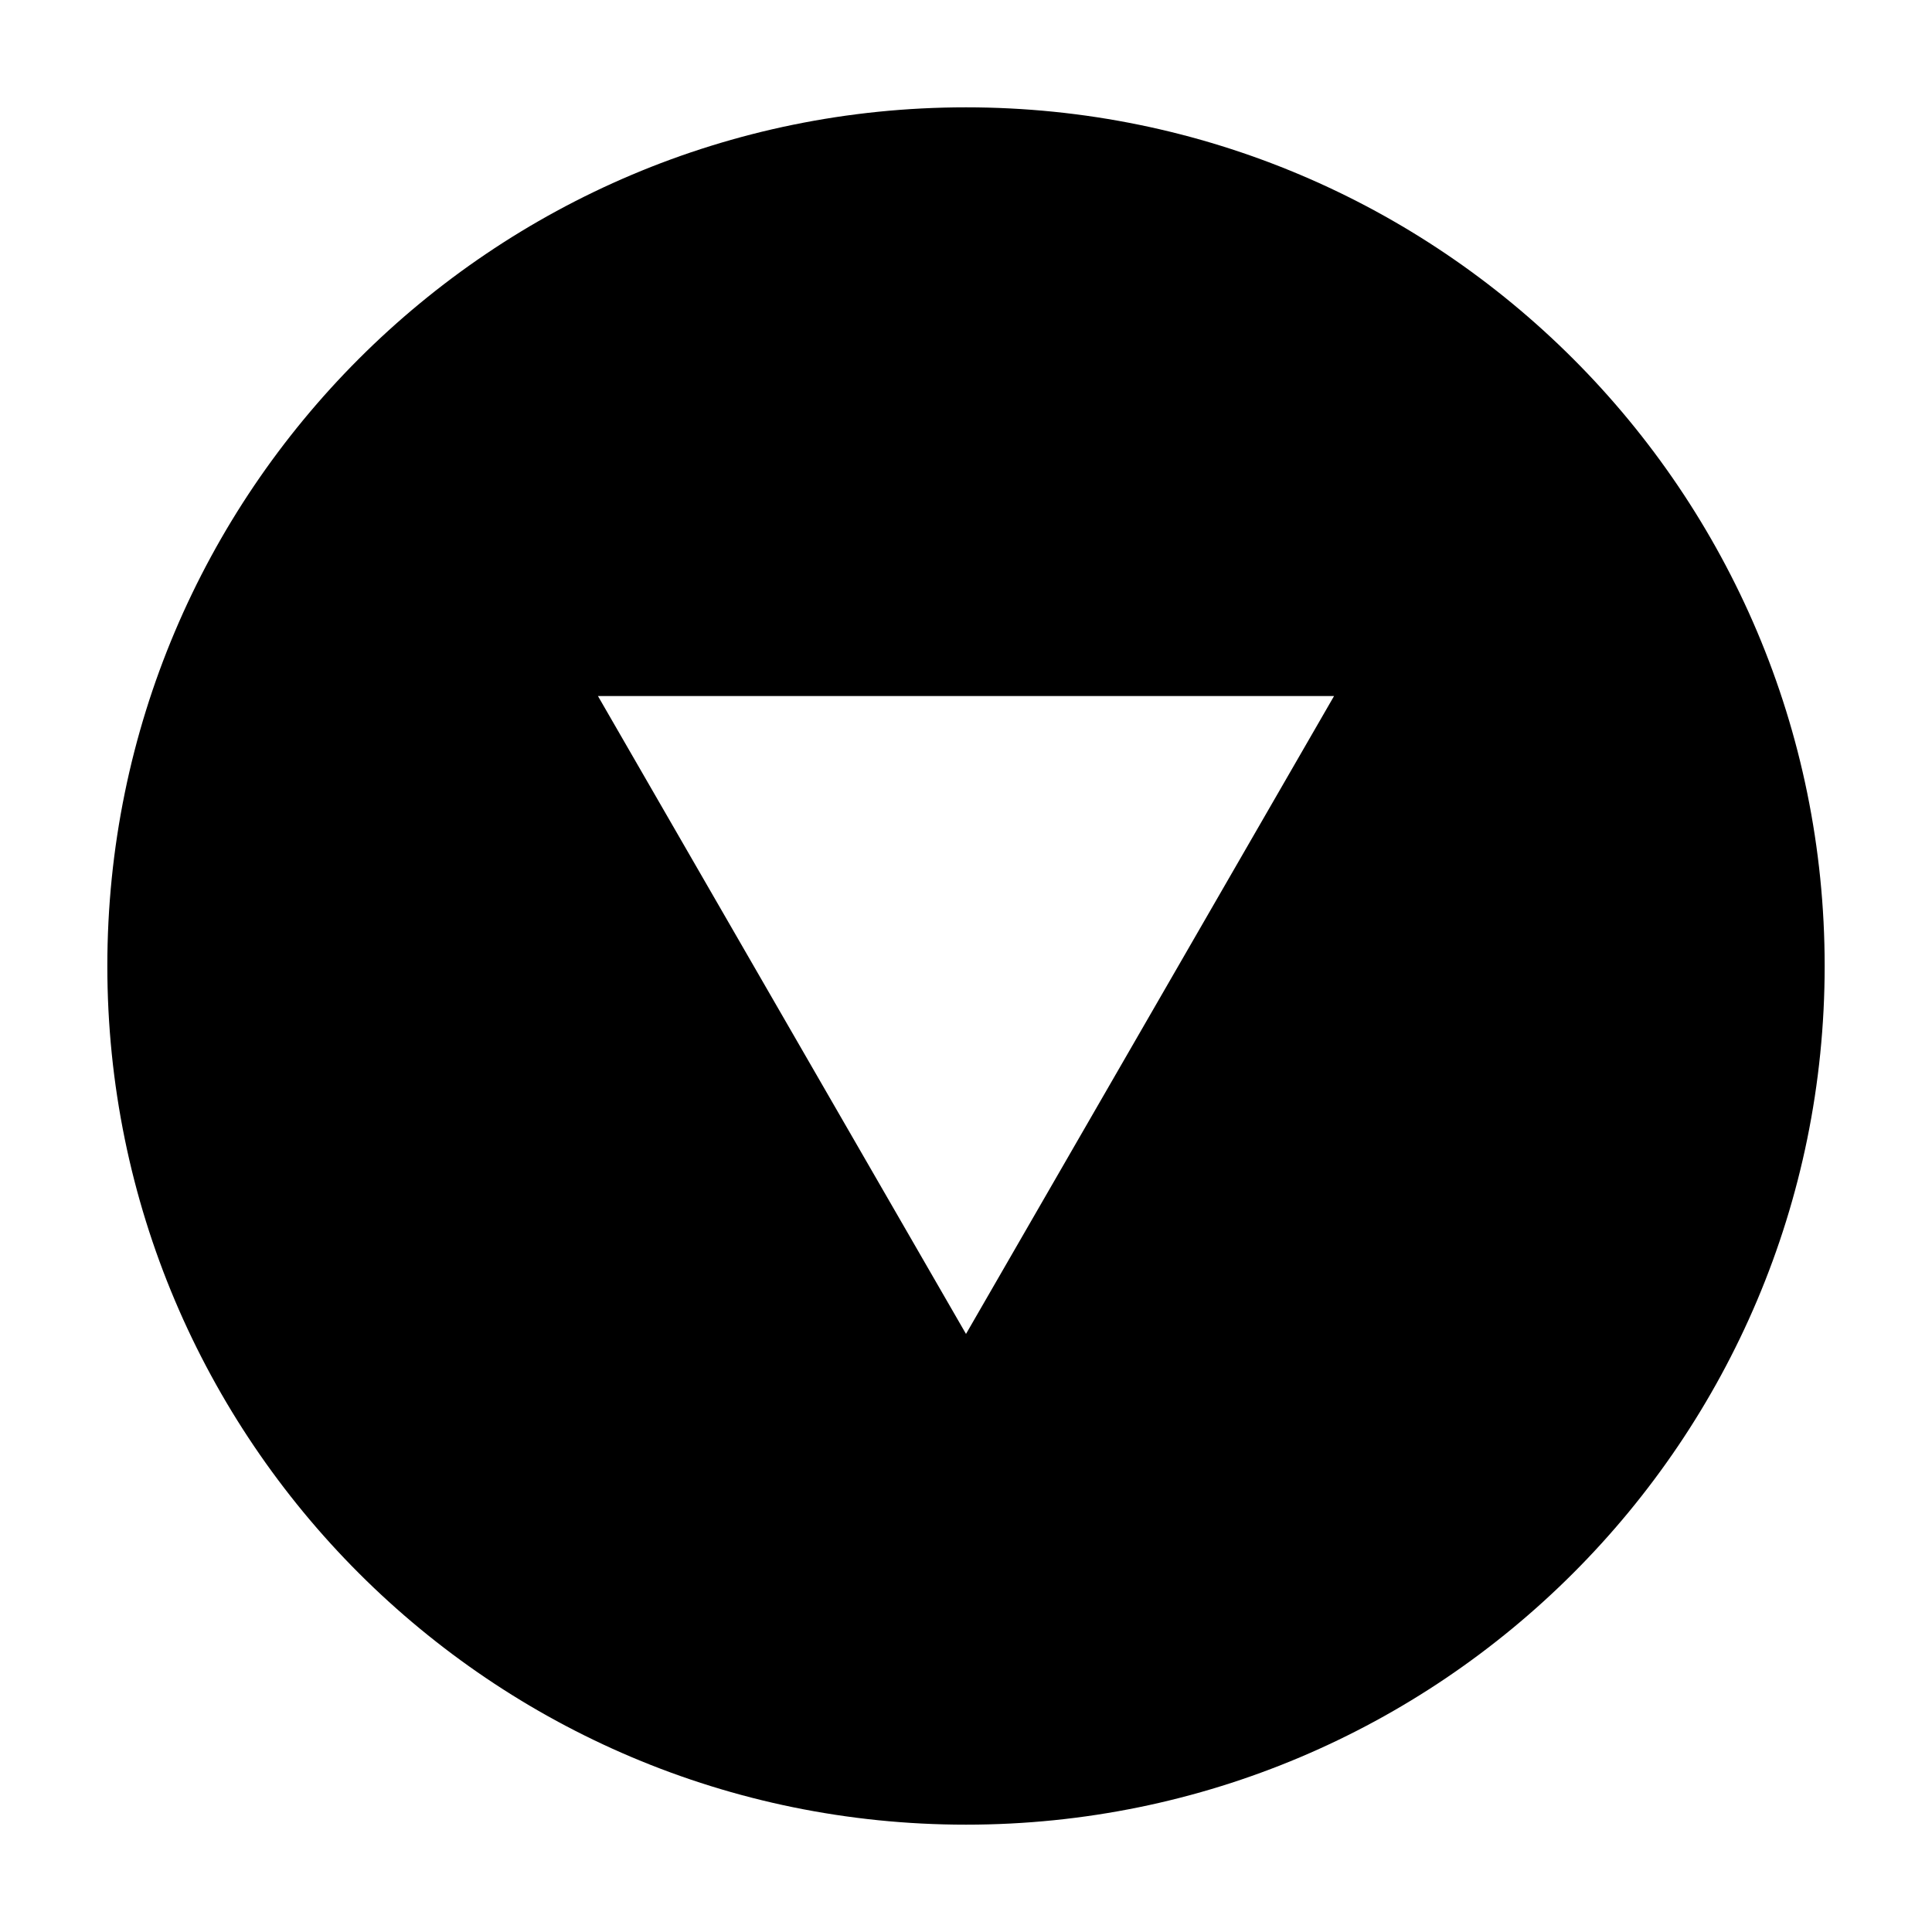
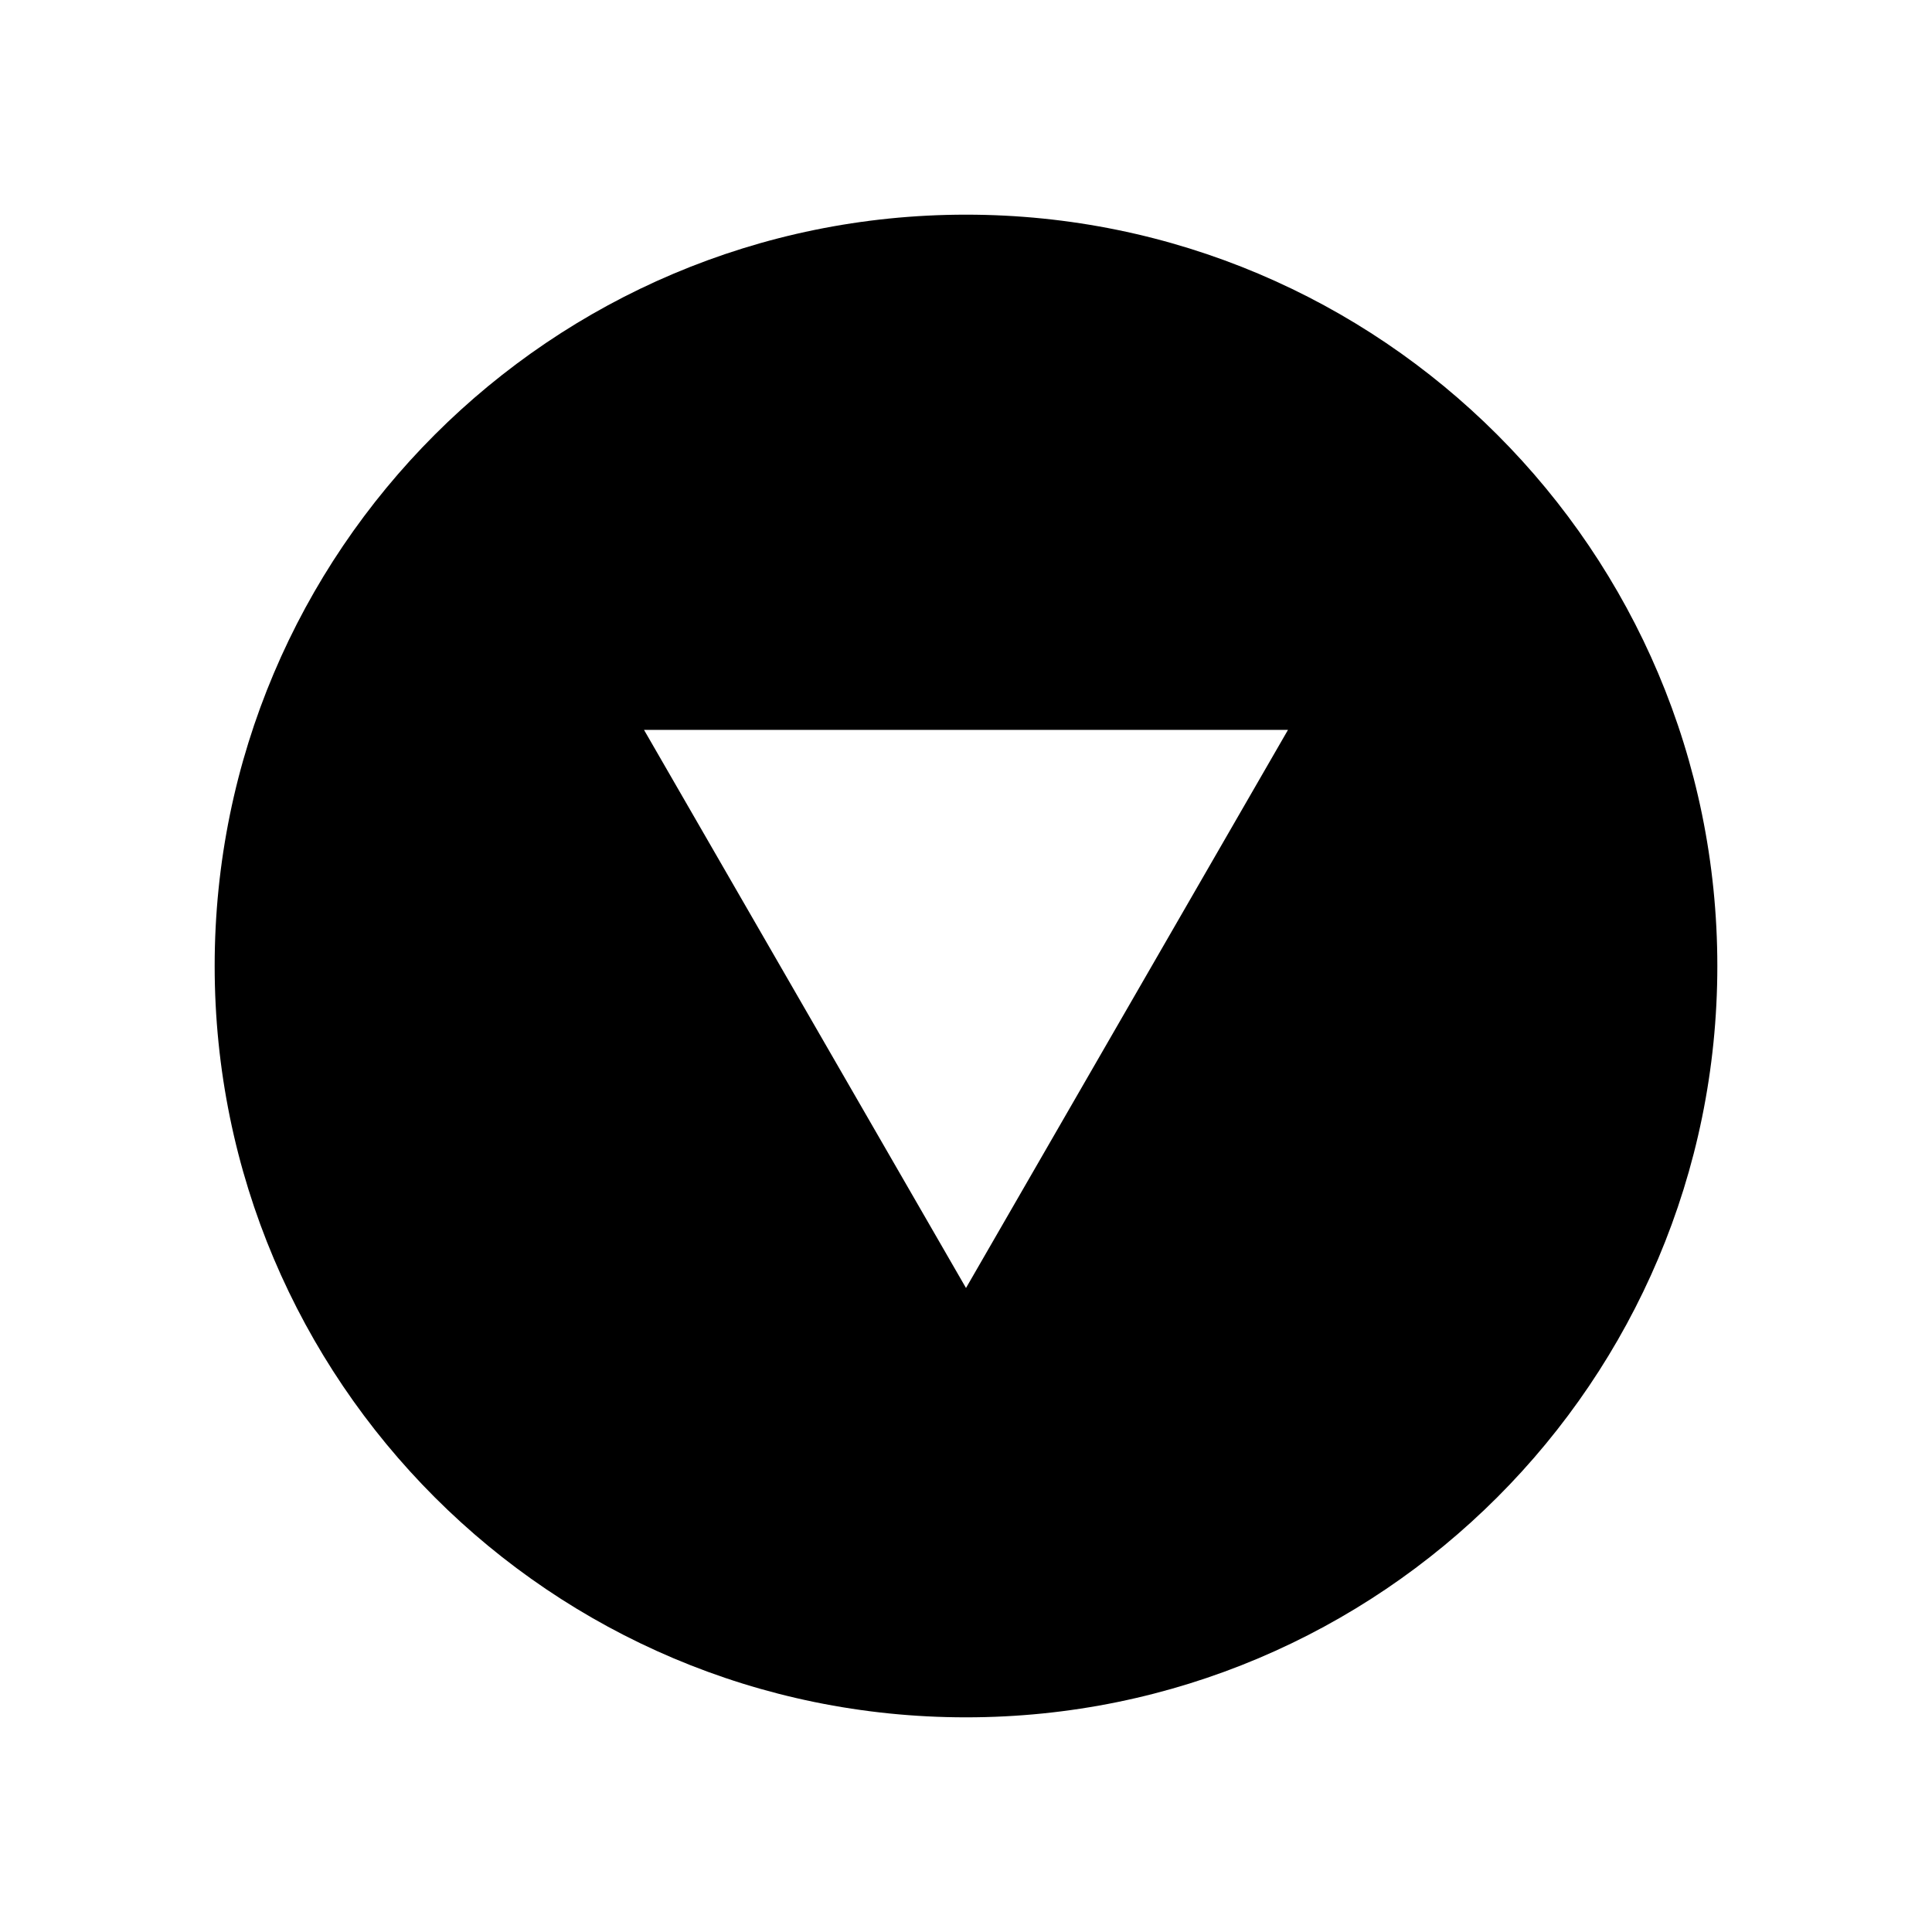
<svg xmlns="http://www.w3.org/2000/svg" width="18" height="18" viewBox="0 0 18 18" fill="none">
-   <path d="M17 9A8 8 0 1 0 1 9a8 8 0 0 0 16 0m-8 3.428L5.571 6.485h6.858z" fill="black" />
+   <path d="M16 9A7 7 0 1 0 2 9a7 7 0 0 0 14 0m-7 3L6 6.8h6z" fill="black" />
</svg>
